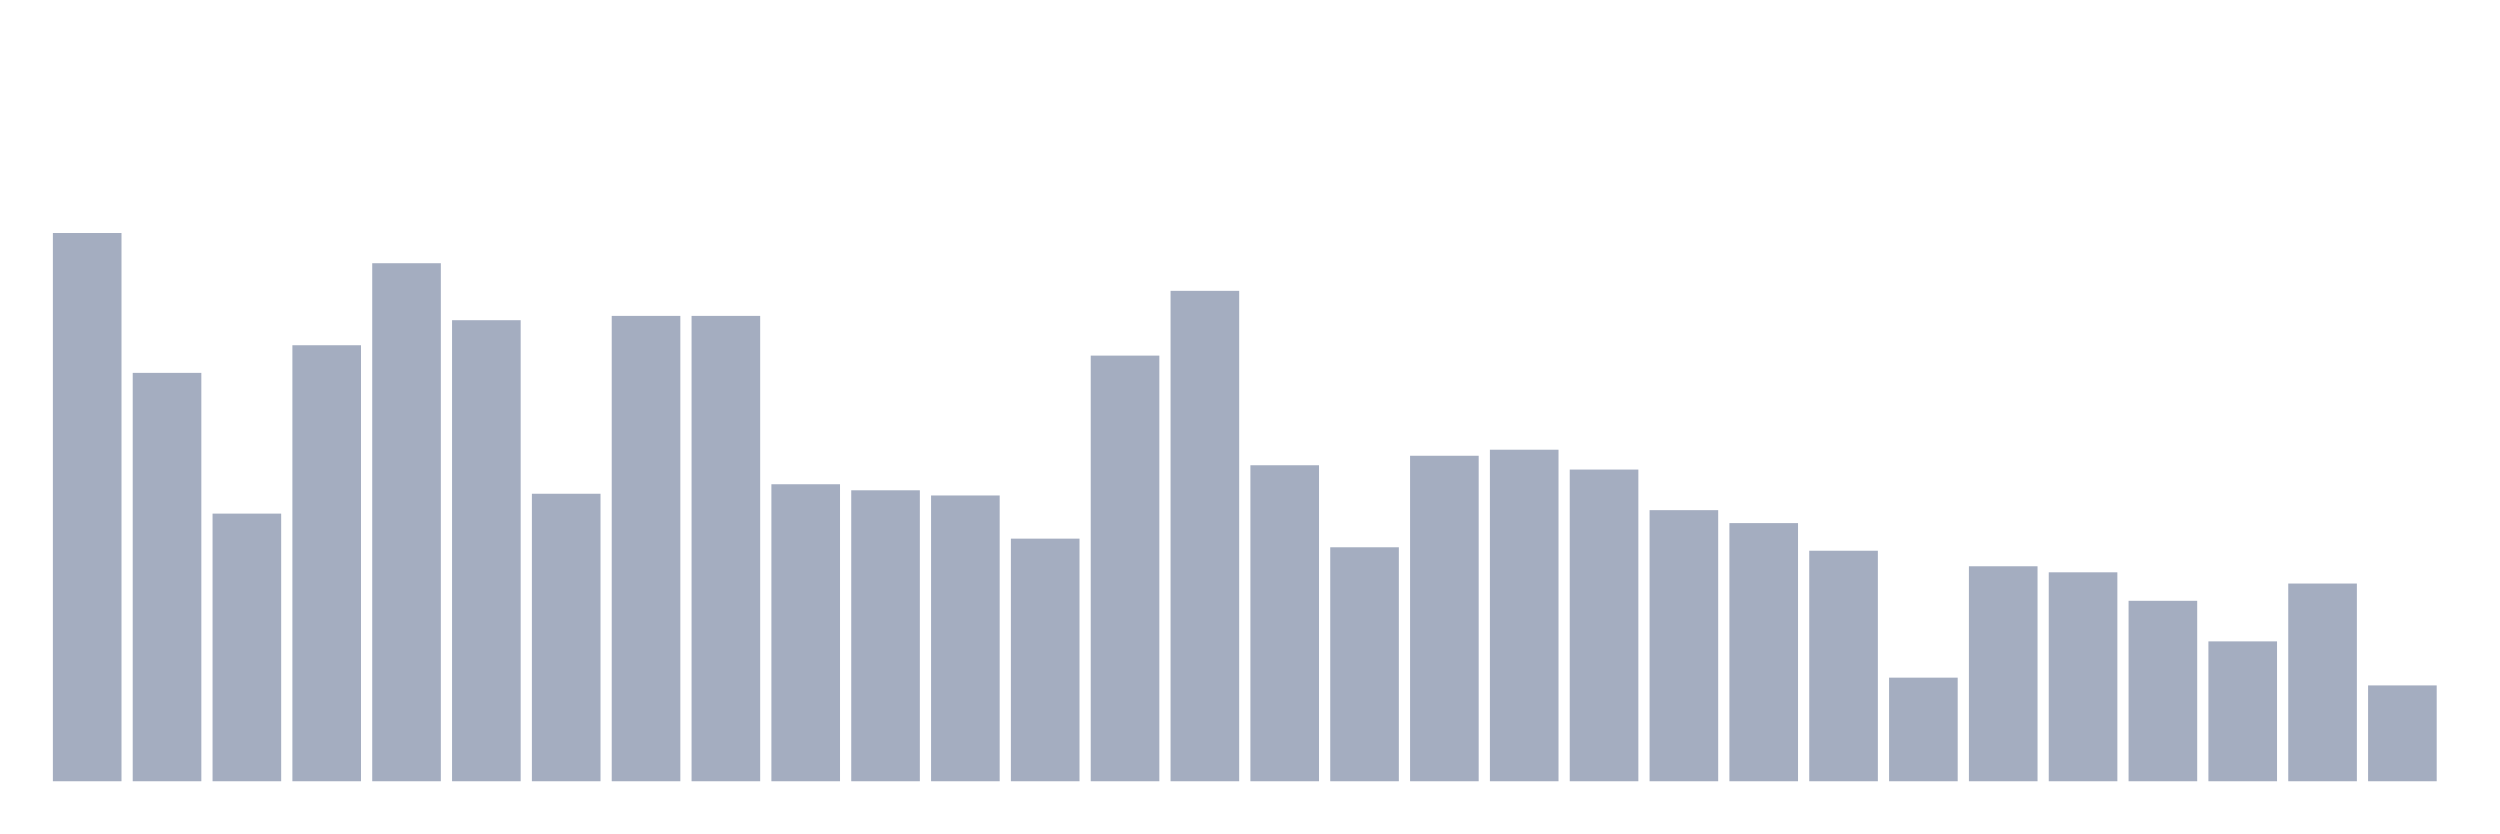
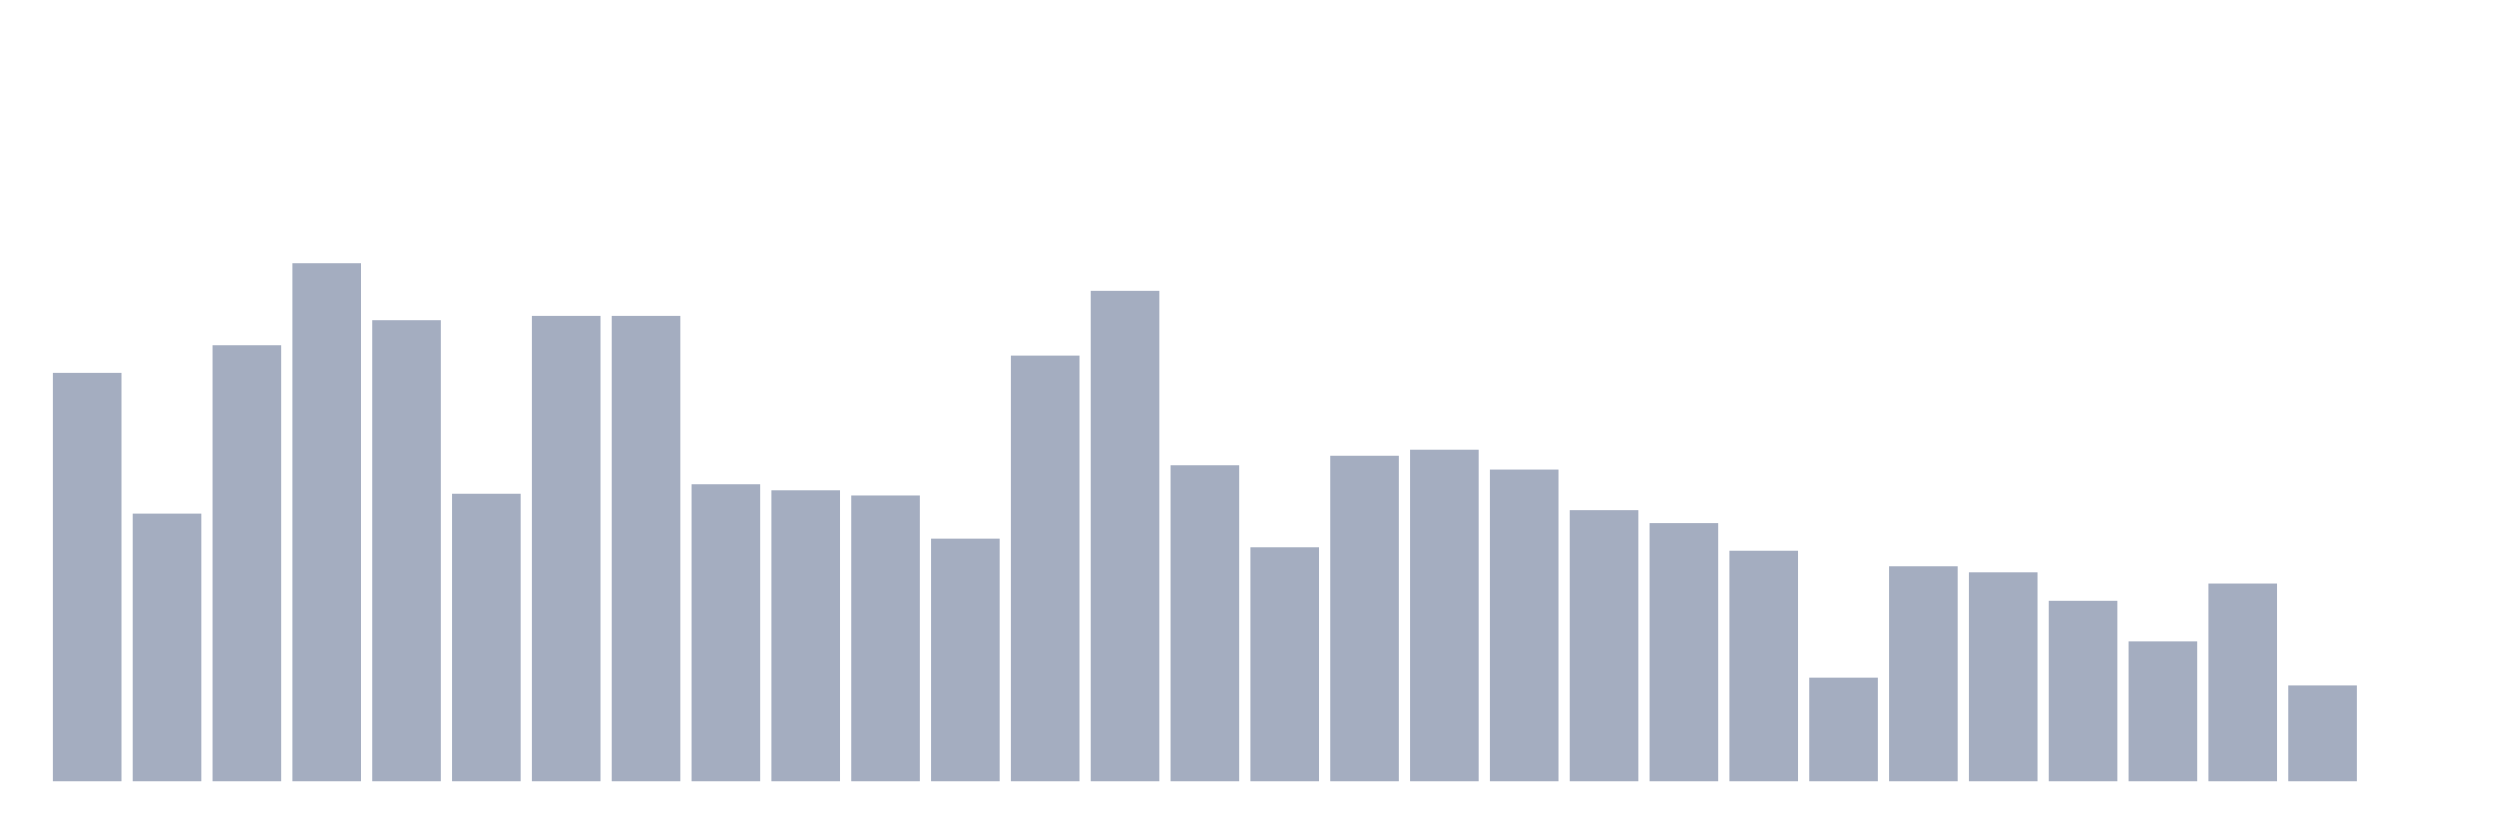
<svg xmlns="http://www.w3.org/2000/svg" viewBox="0 0 480 160">
  <g transform="translate(10,10)">
-     <rect class="bar" x="0.153" width="13.175" y="34.737" height="105.263" fill="rgb(164,173,192)" />
-     <rect class="bar" x="15.482" width="13.175" y="61.591" height="78.409" fill="rgb(164,173,192)" />
-     <rect class="bar" x="30.81" width="13.175" y="88.612" height="51.388" fill="rgb(164,173,192)" />
-     <rect class="bar" x="46.138" width="13.175" y="56.287" height="83.713" fill="rgb(164,173,192)" />
-     <rect class="bar" x="61.466" width="13.175" y="40.539" height="99.461" fill="rgb(164,173,192)" />
-     <rect class="bar" x="76.794" width="13.175" y="51.479" height="88.521" fill="rgb(164,173,192)" />
-     <rect class="bar" x="92.123" width="13.175" y="84.799" height="55.201" fill="rgb(164,173,192)" />
+     <rect class="bar" x="0.153" width="13.175" y="61.591" height="78.409" fill="rgb(164,173,192)" />
+     <rect class="bar" x="15.482" width="13.175" y="88.612" height="51.388" fill="rgb(164,173,192)" />
+     <rect class="bar" x="30.81" width="13.175" y="56.287" height="83.713" fill="rgb(164,173,192)" />
+     <rect class="bar" x="46.138" width="13.175" y="40.539" height="99.461" fill="rgb(164,173,192)" />
+     <rect class="bar" x="61.466" width="13.175" y="51.479" height="88.521" fill="rgb(164,173,192)" />
+     <rect class="bar" x="76.794" width="13.175" y="84.799" height="55.201" fill="rgb(164,173,192)" />
+     <rect class="bar" x="92.123" width="13.175" y="50.651" height="89.349" fill="rgb(164,173,192)" />
    <rect class="bar" x="107.451" width="13.175" y="50.651" height="89.349" fill="rgb(164,173,192)" />
-     <rect class="bar" x="122.779" width="13.175" y="50.651" height="89.349" fill="rgb(164,173,192)" />
-     <rect class="bar" x="138.107" width="13.175" y="82.976" height="57.024" fill="rgb(164,173,192)" />
-     <rect class="bar" x="153.436" width="13.175" y="84.136" height="55.864" fill="rgb(164,173,192)" />
-     <rect class="bar" x="168.764" width="13.175" y="85.131" height="54.869" fill="rgb(164,173,192)" />
-     <rect class="bar" x="184.092" width="13.175" y="93.419" height="46.581" fill="rgb(164,173,192)" />
-     <rect class="bar" x="199.42" width="13.175" y="58.276" height="81.724" fill="rgb(164,173,192)" />
-     <rect class="bar" x="214.748" width="13.175" y="45.843" height="94.157" fill="rgb(164,173,192)" />
-     <rect class="bar" x="230.077" width="13.175" y="79.329" height="60.671" fill="rgb(164,173,192)" />
-     <rect class="bar" x="245.405" width="13.175" y="95.077" height="44.923" fill="rgb(164,173,192)" />
-     <rect class="bar" x="260.733" width="13.175" y="77.505" height="62.495" fill="rgb(164,173,192)" />
-     <rect class="bar" x="276.061" width="13.175" y="76.345" height="63.655" fill="rgb(164,173,192)" />
-     <rect class="bar" x="291.39" width="13.175" y="80.157" height="59.843" fill="rgb(164,173,192)" />
-     <rect class="bar" x="306.718" width="13.175" y="87.949" height="52.051" fill="rgb(164,173,192)" />
-     <rect class="bar" x="322.046" width="13.175" y="90.435" height="49.565" fill="rgb(164,173,192)" />
-     <rect class="bar" x="337.374" width="13.175" y="95.74" height="44.26" fill="rgb(164,173,192)" />
-     <rect class="bar" x="352.702" width="13.175" y="120.108" height="19.892" fill="rgb(164,173,192)" />
-     <rect class="bar" x="368.031" width="13.175" y="98.724" height="41.276" fill="rgb(164,173,192)" />
-     <rect class="bar" x="383.359" width="13.175" y="99.884" height="40.116" fill="rgb(164,173,192)" />
-     <rect class="bar" x="398.687" width="13.175" y="105.354" height="34.646" fill="rgb(164,173,192)" />
-     <rect class="bar" x="414.015" width="13.175" y="113.145" height="26.855" fill="rgb(164,173,192)" />
-     <rect class="bar" x="429.344" width="13.175" y="102.039" height="37.961" fill="rgb(164,173,192)" />
-     <rect class="bar" x="444.672" width="13.175" y="121.6" height="18.4" fill="rgb(164,173,192)" />
+     <rect class="bar" x="122.779" width="13.175" y="82.976" height="57.024" fill="rgb(164,173,192)" />
+     <rect class="bar" x="138.107" width="13.175" y="84.136" height="55.864" fill="rgb(164,173,192)" />
+     <rect class="bar" x="153.436" width="13.175" y="85.131" height="54.869" fill="rgb(164,173,192)" />
+     <rect class="bar" x="168.764" width="13.175" y="93.419" height="46.581" fill="rgb(164,173,192)" />
+     <rect class="bar" x="184.092" width="13.175" y="58.276" height="81.724" fill="rgb(164,173,192)" />
+     <rect class="bar" x="199.42" width="13.175" y="45.843" height="94.157" fill="rgb(164,173,192)" />
+     <rect class="bar" x="214.748" width="13.175" y="79.329" height="60.671" fill="rgb(164,173,192)" />
+     <rect class="bar" x="230.077" width="13.175" y="95.077" height="44.923" fill="rgb(164,173,192)" />
+     <rect class="bar" x="245.405" width="13.175" y="77.505" height="62.495" fill="rgb(164,173,192)" />
+     <rect class="bar" x="260.733" width="13.175" y="76.345" height="63.655" fill="rgb(164,173,192)" />
+     <rect class="bar" x="276.061" width="13.175" y="80.157" height="59.843" fill="rgb(164,173,192)" />
+     <rect class="bar" x="291.39" width="13.175" y="87.949" height="52.051" fill="rgb(164,173,192)" />
+     <rect class="bar" x="306.718" width="13.175" y="90.435" height="49.565" fill="rgb(164,173,192)" />
+     <rect class="bar" x="322.046" width="13.175" y="95.74" height="44.26" fill="rgb(164,173,192)" />
+     <rect class="bar" x="337.374" width="13.175" y="120.108" height="19.892" fill="rgb(164,173,192)" />
+     <rect class="bar" x="352.702" width="13.175" y="98.724" height="41.276" fill="rgb(164,173,192)" />
+     <rect class="bar" x="368.031" width="13.175" y="99.884" height="40.116" fill="rgb(164,173,192)" />
+     <rect class="bar" x="383.359" width="13.175" y="105.354" height="34.646" fill="rgb(164,173,192)" />
+     <rect class="bar" x="398.687" width="13.175" y="113.145" height="26.855" fill="rgb(164,173,192)" />
+     <rect class="bar" x="414.015" width="13.175" y="102.039" height="37.961" fill="rgb(164,173,192)" />
+     <rect class="bar" x="429.344" width="13.175" y="121.6" height="18.4" fill="rgb(164,173,192)" />
+     <rect class="bar" x="444.672" width="13.175" y="140" height="0" fill="rgb(164,173,192)" />
  </g>
</svg>
